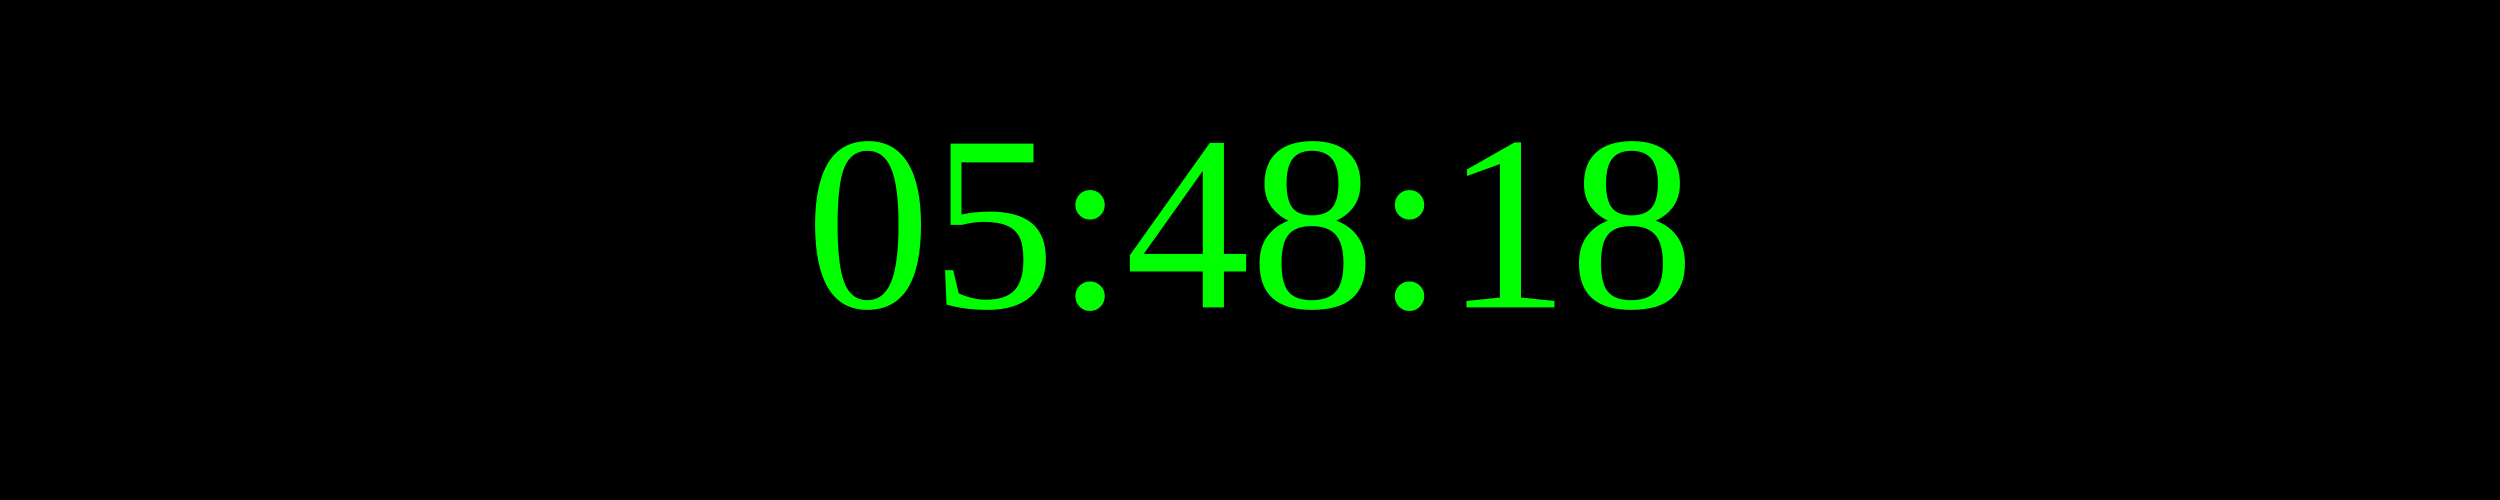
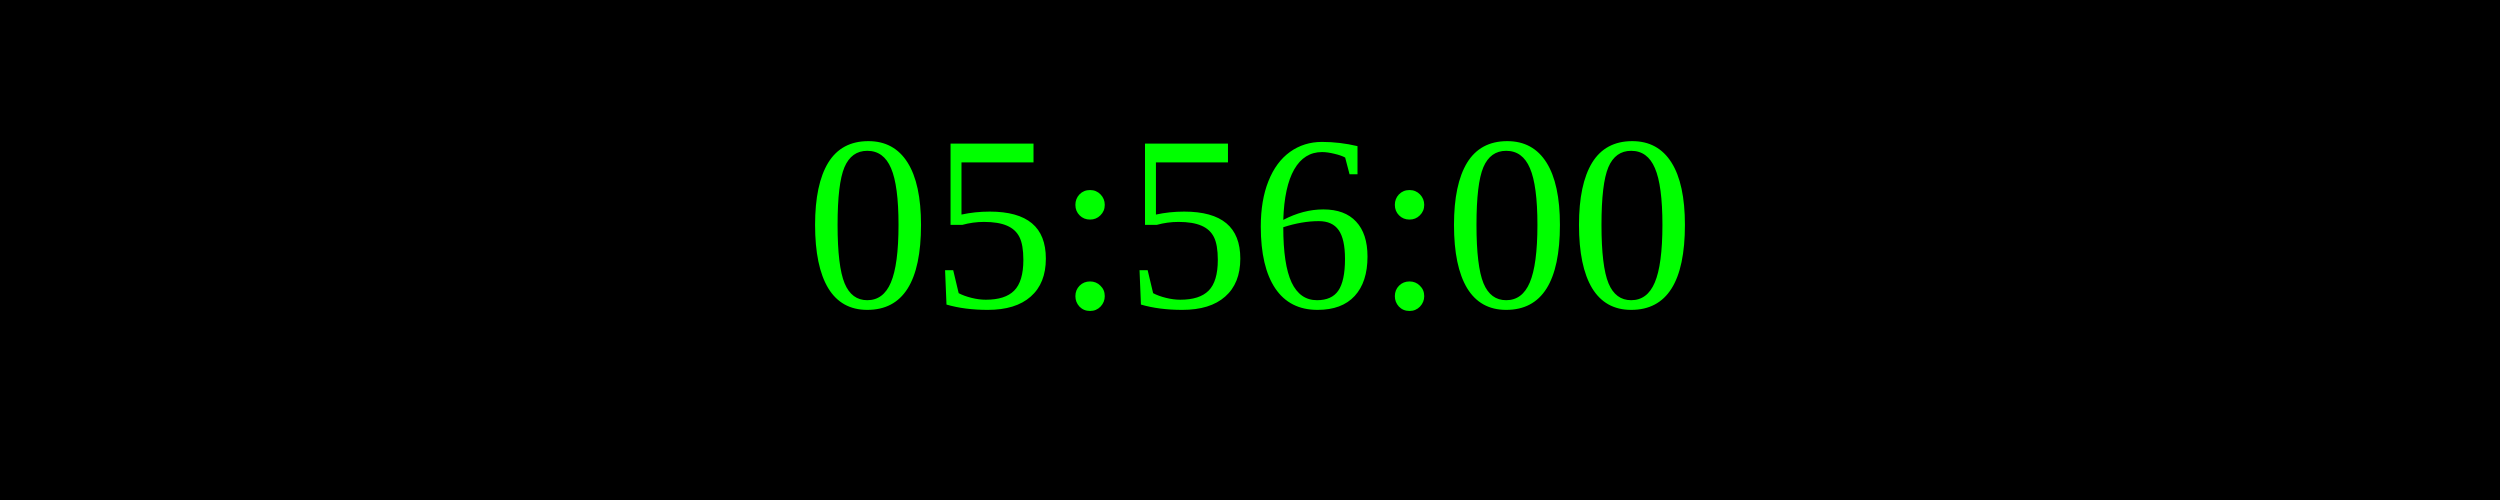
<svg xmlns="http://www.w3.org/2000/svg" width="250" height="50">
  <rect width="100%" height="100%" fill="black" />
  <text x="50%" y="50%" font-size="25" fill="lime" text-anchor="middle" dominant-baseline="middle">
- 05:48:18
+ 05:56:00
</text>
</svg>
